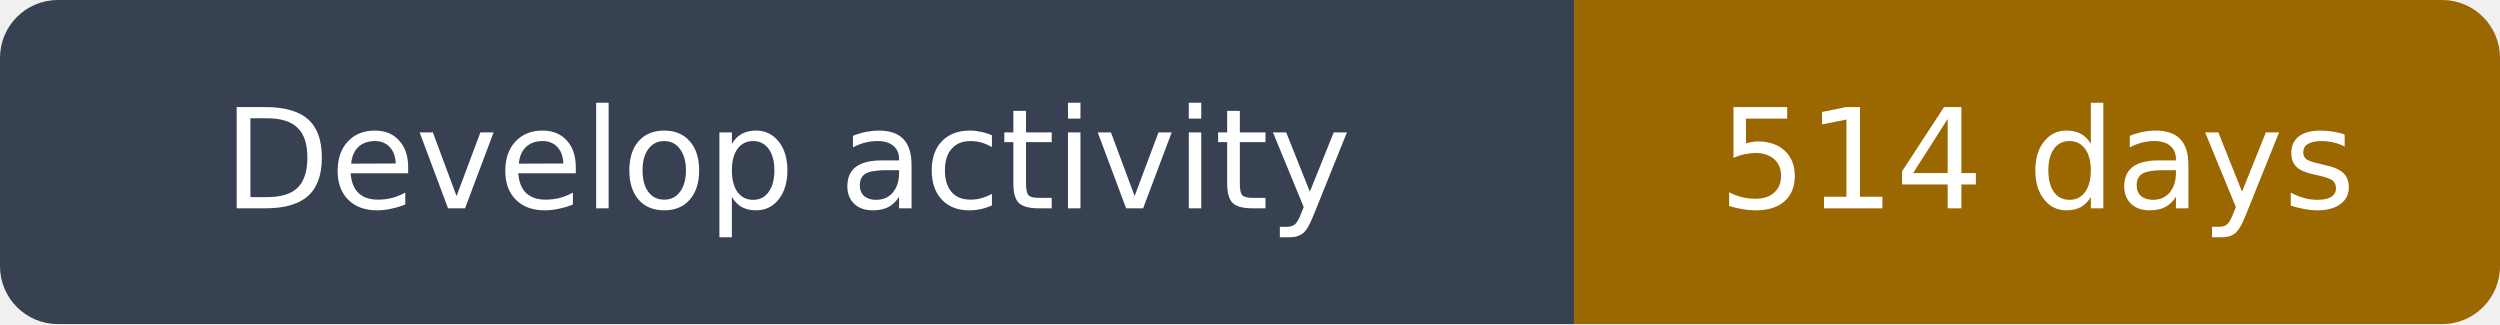
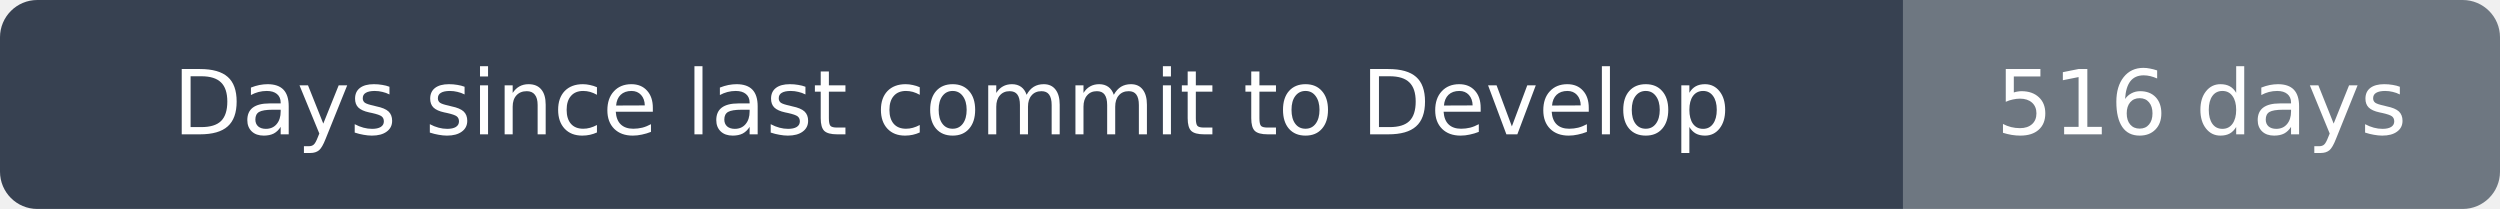
- <svg xmlns="http://www.w3.org/2000/svg" width="216" height="28" viewBox="0 0 216 28" role="img" aria-label="Develop activity: 514 days">
+ <svg xmlns="http://www.w3.org/2000/svg" width="335" height="28" viewBox="0 0 335 28" role="img" aria-label="Days since last commit to Develop: 516 days">
  <clipPath id="rounded">
-     <rect width="216" height="28" rx="5" />
+     <rect width="335" height="28" rx="5" />
  </clipPath>
  <g clip-path="url(#rounded)">
-     <path fill="#374151" d="M0 0h136v28H0z" />
-     <path fill="#9a6700" d="M136 0h80v28H136z" />
+     <path fill="#374151" d="M0 0h255v28H0z" />
+     <path fill="#6e7781" d="M255 0h80v28H255z" />
  </g>
  <g fill="#fff" text-anchor="middle" font-family="DejaVu Sans,Arial,sans-serif" font-size="12">
-     <text x="68.0" y="18">Develop activity</text>
-     <text x="176.0" y="18">514 days</text>
+     <text x="127.5" y="18">Days since last commit to Develop</text>
+     <text x="295.0" y="18">516 days</text>
  </g>
</svg>
